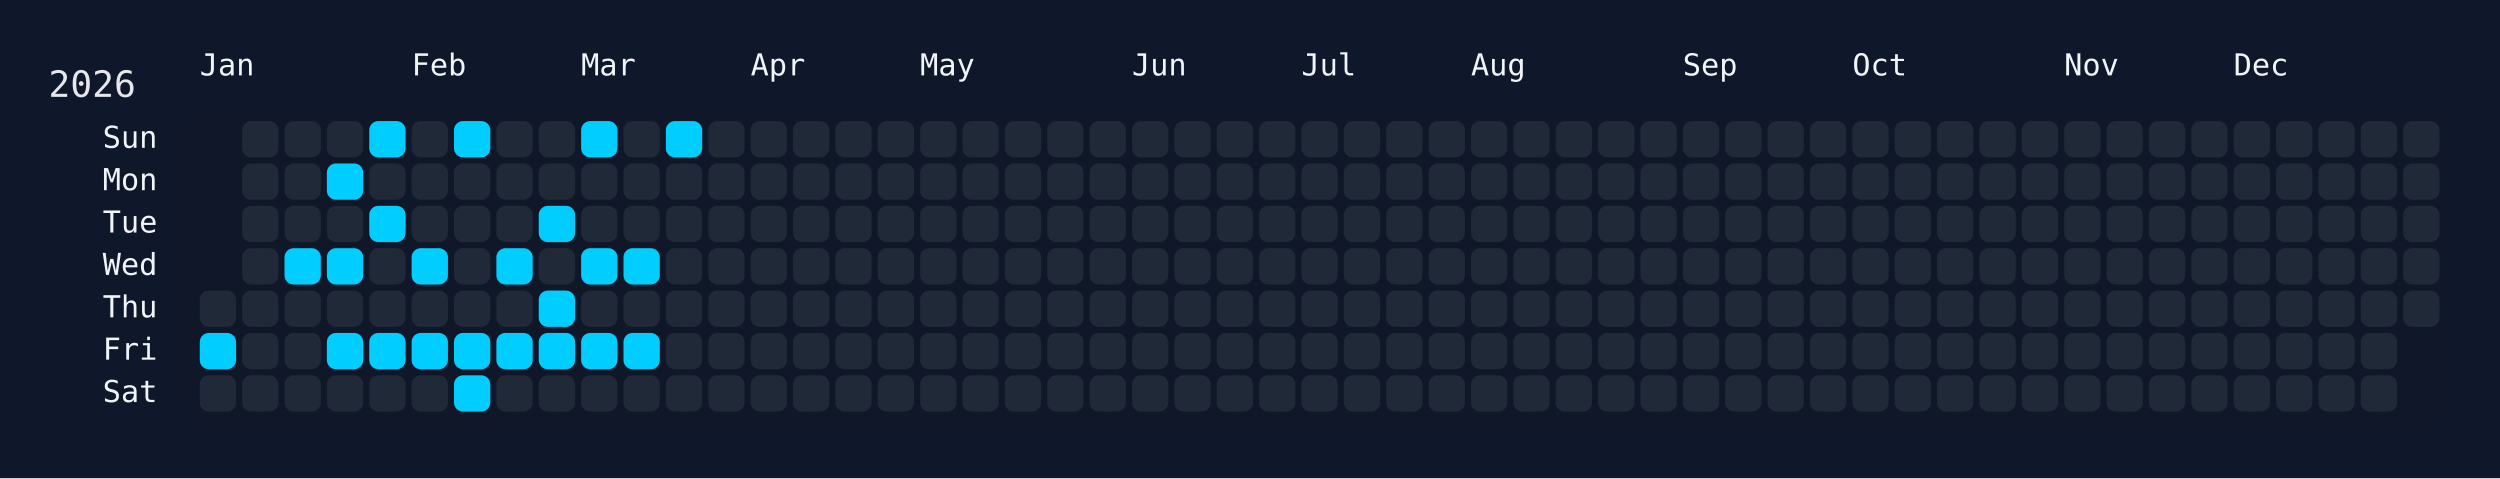
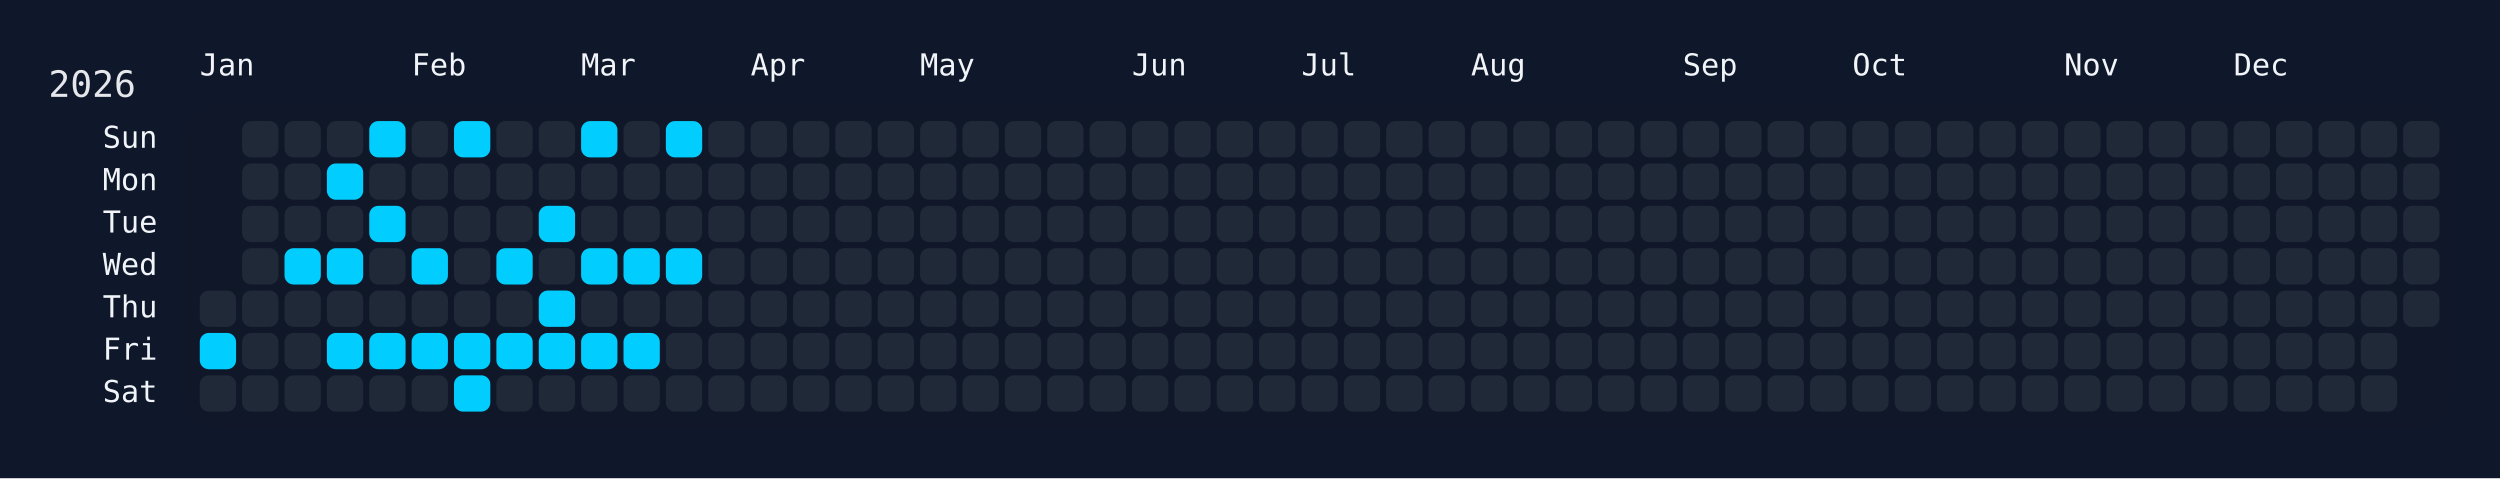
<svg xmlns="http://www.w3.org/2000/svg" width="826" height="158" viewBox="0 0 826 158">
  <rect width="826" height="158" fill="#0f172a" />
  <rect x="60" y="34" width="750" height="108" rx="12" ry="12" fill="rgba(15, 23, 42, 0.8)" />
  <text x="16" y="32" font-size="12" fill="#e5e7eb" font-family="JetBrains Mono, ui-monospace, SFMono-Regular, Menlo, Monaco, Consolas, monospace">2026</text>
  <text x="66" y="18" font-size="10" fill="#f1f5f9" font-family="JetBrains Mono, ui-monospace, SFMono-Regular, Menlo, Monaco, Consolas, monospace" dominant-baseline="hanging">Jan</text>
  <text x="136" y="18" font-size="10" fill="#f1f5f9" font-family="JetBrains Mono, ui-monospace, SFMono-Regular, Menlo, Monaco, Consolas, monospace" dominant-baseline="hanging">Feb</text>
  <text x="192" y="18" font-size="10" fill="#f1f5f9" font-family="JetBrains Mono, ui-monospace, SFMono-Regular, Menlo, Monaco, Consolas, monospace" dominant-baseline="hanging">Mar</text>
  <text x="248" y="18" font-size="10" fill="#f1f5f9" font-family="JetBrains Mono, ui-monospace, SFMono-Regular, Menlo, Monaco, Consolas, monospace" dominant-baseline="hanging">Apr</text>
  <text x="304" y="18" font-size="10" fill="#f1f5f9" font-family="JetBrains Mono, ui-monospace, SFMono-Regular, Menlo, Monaco, Consolas, monospace" dominant-baseline="hanging">May</text>
  <text x="374" y="18" font-size="10" fill="#f1f5f9" font-family="JetBrains Mono, ui-monospace, SFMono-Regular, Menlo, Monaco, Consolas, monospace" dominant-baseline="hanging">Jun</text>
  <text x="430" y="18" font-size="10" fill="#f1f5f9" font-family="JetBrains Mono, ui-monospace, SFMono-Regular, Menlo, Monaco, Consolas, monospace" dominant-baseline="hanging">Jul</text>
  <text x="486" y="18" font-size="10" fill="#f1f5f9" font-family="JetBrains Mono, ui-monospace, SFMono-Regular, Menlo, Monaco, Consolas, monospace" dominant-baseline="hanging">Aug</text>
  <text x="556" y="18" font-size="10" fill="#f1f5f9" font-family="JetBrains Mono, ui-monospace, SFMono-Regular, Menlo, Monaco, Consolas, monospace" dominant-baseline="hanging">Sep</text>
  <text x="612" y="18" font-size="10" fill="#f1f5f9" font-family="JetBrains Mono, ui-monospace, SFMono-Regular, Menlo, Monaco, Consolas, monospace" dominant-baseline="hanging">Oct</text>
  <text x="682" y="18" font-size="10" fill="#f1f5f9" font-family="JetBrains Mono, ui-monospace, SFMono-Regular, Menlo, Monaco, Consolas, monospace" dominant-baseline="hanging">Nov</text>
  <text x="738" y="18" font-size="10" fill="#f1f5f9" font-family="JetBrains Mono, ui-monospace, SFMono-Regular, Menlo, Monaco, Consolas, monospace" dominant-baseline="hanging">Dec</text>
  <text x="52" y="46.0" font-size="10" fill="#f1f5f9" font-family="JetBrains Mono, ui-monospace, SFMono-Regular, Menlo, Monaco, Consolas, monospace" text-anchor="end" dominant-baseline="middle">Sun</text>
  <text x="52" y="60.0" font-size="10" fill="#f1f5f9" font-family="JetBrains Mono, ui-monospace, SFMono-Regular, Menlo, Monaco, Consolas, monospace" text-anchor="end" dominant-baseline="middle">Mon</text>
  <text x="52" y="74.0" font-size="10" fill="#f1f5f9" font-family="JetBrains Mono, ui-monospace, SFMono-Regular, Menlo, Monaco, Consolas, monospace" text-anchor="end" dominant-baseline="middle">Tue</text>
  <text x="52" y="88.0" font-size="10" fill="#f1f5f9" font-family="JetBrains Mono, ui-monospace, SFMono-Regular, Menlo, Monaco, Consolas, monospace" text-anchor="end" dominant-baseline="middle">Wed</text>
  <text x="52" y="102.0" font-size="10" fill="#f1f5f9" font-family="JetBrains Mono, ui-monospace, SFMono-Regular, Menlo, Monaco, Consolas, monospace" text-anchor="end" dominant-baseline="middle">Thu</text>
  <text x="52" y="116.0" font-size="10" fill="#f1f5f9" font-family="JetBrains Mono, ui-monospace, SFMono-Regular, Menlo, Monaco, Consolas, monospace" text-anchor="end" dominant-baseline="middle">Fri</text>
  <text x="52" y="130.0" font-size="10" fill="#f1f5f9" font-family="JetBrains Mono, ui-monospace, SFMono-Regular, Menlo, Monaco, Consolas, monospace" text-anchor="end" dominant-baseline="middle">Sat</text>
  <g transform="translate(66,40)">
    <rect x="0" y="56" width="12" height="12" rx="3" ry="3" fill="#1f2937" data-date="2026-01-01" />
    <rect x="0" y="70" width="12" height="12" rx="3" ry="3" fill="#01cdfe" data-date="2026-01-02" />
    <rect x="0" y="84" width="12" height="12" rx="3" ry="3" fill="#1f2937" data-date="2026-01-03" />
    <rect x="14" y="0" width="12" height="12" rx="3" ry="3" fill="#1f2937" data-date="2026-01-04" />
    <rect x="14" y="14" width="12" height="12" rx="3" ry="3" fill="#1f2937" data-date="2026-01-05" />
    <rect x="14" y="28" width="12" height="12" rx="3" ry="3" fill="#1f2937" data-date="2026-01-06" />
    <rect x="14" y="42" width="12" height="12" rx="3" ry="3" fill="#1f2937" data-date="2026-01-07" />
    <rect x="14" y="56" width="12" height="12" rx="3" ry="3" fill="#1f2937" data-date="2026-01-08" />
    <rect x="14" y="70" width="12" height="12" rx="3" ry="3" fill="#1f2937" data-date="2026-01-09" />
    <rect x="14" y="84" width="12" height="12" rx="3" ry="3" fill="#1f2937" data-date="2026-01-10" />
    <rect x="28" y="0" width="12" height="12" rx="3" ry="3" fill="#1f2937" data-date="2026-01-11" />
    <rect x="28" y="14" width="12" height="12" rx="3" ry="3" fill="#1f2937" data-date="2026-01-12" />
    <rect x="28" y="28" width="12" height="12" rx="3" ry="3" fill="#1f2937" data-date="2026-01-13" />
    <rect x="28" y="42" width="12" height="12" rx="3" ry="3" fill="#01cdfe" data-date="2026-01-14" />
    <rect x="28" y="56" width="12" height="12" rx="3" ry="3" fill="#1f2937" data-date="2026-01-15" />
    <rect x="28" y="70" width="12" height="12" rx="3" ry="3" fill="#1f2937" data-date="2026-01-16" />
    <rect x="28" y="84" width="12" height="12" rx="3" ry="3" fill="#1f2937" data-date="2026-01-17" />
    <rect x="42" y="0" width="12" height="12" rx="3" ry="3" fill="#1f2937" data-date="2026-01-18" />
    <rect x="42" y="14" width="12" height="12" rx="3" ry="3" fill="#01cdfe" data-date="2026-01-19" />
    <rect x="42" y="28" width="12" height="12" rx="3" ry="3" fill="#1f2937" data-date="2026-01-20" />
    <rect x="42" y="42" width="12" height="12" rx="3" ry="3" fill="#01cdfe" data-date="2026-01-21" />
    <rect x="42" y="56" width="12" height="12" rx="3" ry="3" fill="#1f2937" data-date="2026-01-22" />
    <rect x="42" y="70" width="12" height="12" rx="3" ry="3" fill="#01cdfe" data-date="2026-01-23" />
    <rect x="42" y="84" width="12" height="12" rx="3" ry="3" fill="#1f2937" data-date="2026-01-24" />
    <rect x="56" y="0" width="12" height="12" rx="3" ry="3" fill="#01cdfe" data-date="2026-01-25" />
    <rect x="56" y="14" width="12" height="12" rx="3" ry="3" fill="#1f2937" data-date="2026-01-26" />
    <rect x="56" y="28" width="12" height="12" rx="3" ry="3" fill="#01cdfe" data-date="2026-01-27" />
    <rect x="56" y="42" width="12" height="12" rx="3" ry="3" fill="#1f2937" data-date="2026-01-28" />
    <rect x="56" y="56" width="12" height="12" rx="3" ry="3" fill="#1f2937" data-date="2026-01-29" />
    <rect x="56" y="70" width="12" height="12" rx="3" ry="3" fill="#01cdfe" data-date="2026-01-30" />
    <rect x="56" y="84" width="12" height="12" rx="3" ry="3" fill="#1f2937" data-date="2026-01-31" />
    <rect x="70" y="0" width="12" height="12" rx="3" ry="3" fill="#1f2937" data-date="2026-02-01" />
    <rect x="70" y="14" width="12" height="12" rx="3" ry="3" fill="#1f2937" data-date="2026-02-02" />
    <rect x="70" y="28" width="12" height="12" rx="3" ry="3" fill="#1f2937" data-date="2026-02-03" />
    <rect x="70" y="42" width="12" height="12" rx="3" ry="3" fill="#01cdfe" data-date="2026-02-04" />
    <rect x="70" y="56" width="12" height="12" rx="3" ry="3" fill="#1f2937" data-date="2026-02-05" />
    <rect x="70" y="70" width="12" height="12" rx="3" ry="3" fill="#01cdfe" data-date="2026-02-06" />
    <rect x="70" y="84" width="12" height="12" rx="3" ry="3" fill="#1f2937" data-date="2026-02-07" />
    <rect x="84" y="0" width="12" height="12" rx="3" ry="3" fill="#01cdfe" data-date="2026-02-08" />
    <rect x="84" y="14" width="12" height="12" rx="3" ry="3" fill="#1f2937" data-date="2026-02-09" />
    <rect x="84" y="28" width="12" height="12" rx="3" ry="3" fill="#1f2937" data-date="2026-02-10" />
    <rect x="84" y="42" width="12" height="12" rx="3" ry="3" fill="#1f2937" data-date="2026-02-11" />
    <rect x="84" y="56" width="12" height="12" rx="3" ry="3" fill="#1f2937" data-date="2026-02-12" />
    <rect x="84" y="70" width="12" height="12" rx="3" ry="3" fill="#01cdfe" data-date="2026-02-13" />
    <rect x="84" y="84" width="12" height="12" rx="3" ry="3" fill="#01cdfe" data-date="2026-02-14" />
    <rect x="98" y="0" width="12" height="12" rx="3" ry="3" fill="#1f2937" data-date="2026-02-15" />
    <rect x="98" y="14" width="12" height="12" rx="3" ry="3" fill="#1f2937" data-date="2026-02-16" />
    <rect x="98" y="28" width="12" height="12" rx="3" ry="3" fill="#1f2937" data-date="2026-02-17" />
    <rect x="98" y="42" width="12" height="12" rx="3" ry="3" fill="#01cdfe" data-date="2026-02-18" />
    <rect x="98" y="56" width="12" height="12" rx="3" ry="3" fill="#1f2937" data-date="2026-02-19" />
    <rect x="98" y="70" width="12" height="12" rx="3" ry="3" fill="#01cdfe" data-date="2026-02-20" />
    <rect x="98" y="84" width="12" height="12" rx="3" ry="3" fill="#1f2937" data-date="2026-02-21" />
    <rect x="112" y="0" width="12" height="12" rx="3" ry="3" fill="#1f2937" data-date="2026-02-22" />
    <rect x="112" y="14" width="12" height="12" rx="3" ry="3" fill="#1f2937" data-date="2026-02-23" />
    <rect x="112" y="28" width="12" height="12" rx="3" ry="3" fill="#01cdfe" data-date="2026-02-24" />
    <rect x="112" y="42" width="12" height="12" rx="3" ry="3" fill="#1f2937" data-date="2026-02-25" />
    <rect x="112" y="56" width="12" height="12" rx="3" ry="3" fill="#01cdfe" data-date="2026-02-26" />
    <rect x="112" y="70" width="12" height="12" rx="3" ry="3" fill="#01cdfe" data-date="2026-02-27" />
    <rect x="112" y="84" width="12" height="12" rx="3" ry="3" fill="#1f2937" data-date="2026-02-28" />
    <rect x="126" y="0" width="12" height="12" rx="3" ry="3" fill="#01cdfe" data-date="2026-03-01" />
    <rect x="126" y="14" width="12" height="12" rx="3" ry="3" fill="#1f2937" data-date="2026-03-02" />
    <rect x="126" y="28" width="12" height="12" rx="3" ry="3" fill="#1f2937" data-date="2026-03-03" />
    <rect x="126" y="42" width="12" height="12" rx="3" ry="3" fill="#01cdfe" data-date="2026-03-04" />
    <rect x="126" y="56" width="12" height="12" rx="3" ry="3" fill="#1f2937" data-date="2026-03-05" />
    <rect x="126" y="70" width="12" height="12" rx="3" ry="3" fill="#01cdfe" data-date="2026-03-06" />
    <rect x="126" y="84" width="12" height="12" rx="3" ry="3" fill="#1f2937" data-date="2026-03-07" />
    <rect x="140" y="0" width="12" height="12" rx="3" ry="3" fill="#1f2937" data-date="2026-03-08" />
    <rect x="140" y="14" width="12" height="12" rx="3" ry="3" fill="#1f2937" data-date="2026-03-09" />
    <rect x="140" y="28" width="12" height="12" rx="3" ry="3" fill="#1f2937" data-date="2026-03-10" />
    <rect x="140" y="42" width="12" height="12" rx="3" ry="3" fill="#01cdfe" data-date="2026-03-11" />
    <rect x="140" y="56" width="12" height="12" rx="3" ry="3" fill="#1f2937" data-date="2026-03-12" />
    <rect x="140" y="70" width="12" height="12" rx="3" ry="3" fill="#01cdfe" data-date="2026-03-13" />
    <rect x="140" y="84" width="12" height="12" rx="3" ry="3" fill="#1f2937" data-date="2026-03-14" />
    <rect x="154" y="0" width="12" height="12" rx="3" ry="3" fill="#01cdfe" data-date="2026-03-15" />
    <rect x="154" y="14" width="12" height="12" rx="3" ry="3" fill="#1f2937" data-date="2026-03-16" />
    <rect x="154" y="28" width="12" height="12" rx="3" ry="3" fill="#1f2937" data-date="2026-03-17" />
-     <rect x="154" y="42" width="12" height="12" rx="3" ry="3" fill="#1f2937" data-date="2026-03-18" />
+     <rect x="154" y="42" width="12" height="12" rx="3" ry="3" fill="#01cdfe" data-date="2026-03-18" />
    <rect x="154" y="56" width="12" height="12" rx="3" ry="3" fill="#1f2937" data-date="2026-03-19" />
    <rect x="154" y="70" width="12" height="12" rx="3" ry="3" fill="#1f2937" data-date="2026-03-20" />
    <rect x="154" y="84" width="12" height="12" rx="3" ry="3" fill="#1f2937" data-date="2026-03-21" />
    <rect x="168" y="0" width="12" height="12" rx="3" ry="3" fill="#1f2937" data-date="2026-03-22" />
    <rect x="168" y="14" width="12" height="12" rx="3" ry="3" fill="#1f2937" data-date="2026-03-23" />
    <rect x="168" y="28" width="12" height="12" rx="3" ry="3" fill="#1f2937" data-date="2026-03-24" />
    <rect x="168" y="42" width="12" height="12" rx="3" ry="3" fill="#1f2937" data-date="2026-03-25" />
    <rect x="168" y="56" width="12" height="12" rx="3" ry="3" fill="#1f2937" data-date="2026-03-26" />
    <rect x="168" y="70" width="12" height="12" rx="3" ry="3" fill="#1f2937" data-date="2026-03-27" />
    <rect x="168" y="84" width="12" height="12" rx="3" ry="3" fill="#1f2937" data-date="2026-03-28" />
    <rect x="182" y="0" width="12" height="12" rx="3" ry="3" fill="#1f2937" data-date="2026-03-29" />
    <rect x="182" y="14" width="12" height="12" rx="3" ry="3" fill="#1f2937" data-date="2026-03-30" />
    <rect x="182" y="28" width="12" height="12" rx="3" ry="3" fill="#1f2937" data-date="2026-03-31" />
    <rect x="182" y="42" width="12" height="12" rx="3" ry="3" fill="#1f2937" data-date="2026-04-01" />
    <rect x="182" y="56" width="12" height="12" rx="3" ry="3" fill="#1f2937" data-date="2026-04-02" />
    <rect x="182" y="70" width="12" height="12" rx="3" ry="3" fill="#1f2937" data-date="2026-04-03" />
    <rect x="182" y="84" width="12" height="12" rx="3" ry="3" fill="#1f2937" data-date="2026-04-04" />
    <rect x="196" y="0" width="12" height="12" rx="3" ry="3" fill="#1f2937" data-date="2026-04-05" />
    <rect x="196" y="14" width="12" height="12" rx="3" ry="3" fill="#1f2937" data-date="2026-04-06" />
    <rect x="196" y="28" width="12" height="12" rx="3" ry="3" fill="#1f2937" data-date="2026-04-07" />
    <rect x="196" y="42" width="12" height="12" rx="3" ry="3" fill="#1f2937" data-date="2026-04-08" />
    <rect x="196" y="56" width="12" height="12" rx="3" ry="3" fill="#1f2937" data-date="2026-04-09" />
    <rect x="196" y="70" width="12" height="12" rx="3" ry="3" fill="#1f2937" data-date="2026-04-10" />
    <rect x="196" y="84" width="12" height="12" rx="3" ry="3" fill="#1f2937" data-date="2026-04-11" />
    <rect x="210" y="0" width="12" height="12" rx="3" ry="3" fill="#1f2937" data-date="2026-04-12" />
    <rect x="210" y="14" width="12" height="12" rx="3" ry="3" fill="#1f2937" data-date="2026-04-13" />
    <rect x="210" y="28" width="12" height="12" rx="3" ry="3" fill="#1f2937" data-date="2026-04-14" />
    <rect x="210" y="42" width="12" height="12" rx="3" ry="3" fill="#1f2937" data-date="2026-04-15" />
    <rect x="210" y="56" width="12" height="12" rx="3" ry="3" fill="#1f2937" data-date="2026-04-16" />
    <rect x="210" y="70" width="12" height="12" rx="3" ry="3" fill="#1f2937" data-date="2026-04-17" />
    <rect x="210" y="84" width="12" height="12" rx="3" ry="3" fill="#1f2937" data-date="2026-04-18" />
    <rect x="224" y="0" width="12" height="12" rx="3" ry="3" fill="#1f2937" data-date="2026-04-19" />
    <rect x="224" y="14" width="12" height="12" rx="3" ry="3" fill="#1f2937" data-date="2026-04-20" />
    <rect x="224" y="28" width="12" height="12" rx="3" ry="3" fill="#1f2937" data-date="2026-04-21" />
    <rect x="224" y="42" width="12" height="12" rx="3" ry="3" fill="#1f2937" data-date="2026-04-22" />
    <rect x="224" y="56" width="12" height="12" rx="3" ry="3" fill="#1f2937" data-date="2026-04-23" />
    <rect x="224" y="70" width="12" height="12" rx="3" ry="3" fill="#1f2937" data-date="2026-04-24" />
    <rect x="224" y="84" width="12" height="12" rx="3" ry="3" fill="#1f2937" data-date="2026-04-25" />
    <rect x="238" y="0" width="12" height="12" rx="3" ry="3" fill="#1f2937" data-date="2026-04-26" />
    <rect x="238" y="14" width="12" height="12" rx="3" ry="3" fill="#1f2937" data-date="2026-04-27" />
    <rect x="238" y="28" width="12" height="12" rx="3" ry="3" fill="#1f2937" data-date="2026-04-28" />
    <rect x="238" y="42" width="12" height="12" rx="3" ry="3" fill="#1f2937" data-date="2026-04-29" />
    <rect x="238" y="56" width="12" height="12" rx="3" ry="3" fill="#1f2937" data-date="2026-04-30" />
    <rect x="238" y="70" width="12" height="12" rx="3" ry="3" fill="#1f2937" data-date="2026-05-01" />
    <rect x="238" y="84" width="12" height="12" rx="3" ry="3" fill="#1f2937" data-date="2026-05-02" />
    <rect x="252" y="0" width="12" height="12" rx="3" ry="3" fill="#1f2937" data-date="2026-05-03" />
    <rect x="252" y="14" width="12" height="12" rx="3" ry="3" fill="#1f2937" data-date="2026-05-04" />
    <rect x="252" y="28" width="12" height="12" rx="3" ry="3" fill="#1f2937" data-date="2026-05-05" />
    <rect x="252" y="42" width="12" height="12" rx="3" ry="3" fill="#1f2937" data-date="2026-05-06" />
    <rect x="252" y="56" width="12" height="12" rx="3" ry="3" fill="#1f2937" data-date="2026-05-07" />
    <rect x="252" y="70" width="12" height="12" rx="3" ry="3" fill="#1f2937" data-date="2026-05-08" />
    <rect x="252" y="84" width="12" height="12" rx="3" ry="3" fill="#1f2937" data-date="2026-05-09" />
    <rect x="266" y="0" width="12" height="12" rx="3" ry="3" fill="#1f2937" data-date="2026-05-10" />
    <rect x="266" y="14" width="12" height="12" rx="3" ry="3" fill="#1f2937" data-date="2026-05-11" />
    <rect x="266" y="28" width="12" height="12" rx="3" ry="3" fill="#1f2937" data-date="2026-05-12" />
    <rect x="266" y="42" width="12" height="12" rx="3" ry="3" fill="#1f2937" data-date="2026-05-13" />
    <rect x="266" y="56" width="12" height="12" rx="3" ry="3" fill="#1f2937" data-date="2026-05-14" />
    <rect x="266" y="70" width="12" height="12" rx="3" ry="3" fill="#1f2937" data-date="2026-05-15" />
    <rect x="266" y="84" width="12" height="12" rx="3" ry="3" fill="#1f2937" data-date="2026-05-16" />
    <rect x="280" y="0" width="12" height="12" rx="3" ry="3" fill="#1f2937" data-date="2026-05-17" />
    <rect x="280" y="14" width="12" height="12" rx="3" ry="3" fill="#1f2937" data-date="2026-05-18" />
    <rect x="280" y="28" width="12" height="12" rx="3" ry="3" fill="#1f2937" data-date="2026-05-19" />
    <rect x="280" y="42" width="12" height="12" rx="3" ry="3" fill="#1f2937" data-date="2026-05-20" />
    <rect x="280" y="56" width="12" height="12" rx="3" ry="3" fill="#1f2937" data-date="2026-05-21" />
    <rect x="280" y="70" width="12" height="12" rx="3" ry="3" fill="#1f2937" data-date="2026-05-22" />
    <rect x="280" y="84" width="12" height="12" rx="3" ry="3" fill="#1f2937" data-date="2026-05-23" />
    <rect x="294" y="0" width="12" height="12" rx="3" ry="3" fill="#1f2937" data-date="2026-05-24" />
    <rect x="294" y="14" width="12" height="12" rx="3" ry="3" fill="#1f2937" data-date="2026-05-25" />
    <rect x="294" y="28" width="12" height="12" rx="3" ry="3" fill="#1f2937" data-date="2026-05-26" />
    <rect x="294" y="42" width="12" height="12" rx="3" ry="3" fill="#1f2937" data-date="2026-05-27" />
    <rect x="294" y="56" width="12" height="12" rx="3" ry="3" fill="#1f2937" data-date="2026-05-28" />
    <rect x="294" y="70" width="12" height="12" rx="3" ry="3" fill="#1f2937" data-date="2026-05-29" />
    <rect x="294" y="84" width="12" height="12" rx="3" ry="3" fill="#1f2937" data-date="2026-05-30" />
    <rect x="308" y="0" width="12" height="12" rx="3" ry="3" fill="#1f2937" data-date="2026-05-31" />
    <rect x="308" y="14" width="12" height="12" rx="3" ry="3" fill="#1f2937" data-date="2026-06-01" />
    <rect x="308" y="28" width="12" height="12" rx="3" ry="3" fill="#1f2937" data-date="2026-06-02" />
    <rect x="308" y="42" width="12" height="12" rx="3" ry="3" fill="#1f2937" data-date="2026-06-03" />
    <rect x="308" y="56" width="12" height="12" rx="3" ry="3" fill="#1f2937" data-date="2026-06-04" />
    <rect x="308" y="70" width="12" height="12" rx="3" ry="3" fill="#1f2937" data-date="2026-06-05" />
    <rect x="308" y="84" width="12" height="12" rx="3" ry="3" fill="#1f2937" data-date="2026-06-06" />
    <rect x="322" y="0" width="12" height="12" rx="3" ry="3" fill="#1f2937" data-date="2026-06-07" />
    <rect x="322" y="14" width="12" height="12" rx="3" ry="3" fill="#1f2937" data-date="2026-06-08" />
    <rect x="322" y="28" width="12" height="12" rx="3" ry="3" fill="#1f2937" data-date="2026-06-09" />
    <rect x="322" y="42" width="12" height="12" rx="3" ry="3" fill="#1f2937" data-date="2026-06-10" />
    <rect x="322" y="56" width="12" height="12" rx="3" ry="3" fill="#1f2937" data-date="2026-06-11" />
    <rect x="322" y="70" width="12" height="12" rx="3" ry="3" fill="#1f2937" data-date="2026-06-12" />
    <rect x="322" y="84" width="12" height="12" rx="3" ry="3" fill="#1f2937" data-date="2026-06-13" />
    <rect x="336" y="0" width="12" height="12" rx="3" ry="3" fill="#1f2937" data-date="2026-06-14" />
    <rect x="336" y="14" width="12" height="12" rx="3" ry="3" fill="#1f2937" data-date="2026-06-15" />
    <rect x="336" y="28" width="12" height="12" rx="3" ry="3" fill="#1f2937" data-date="2026-06-16" />
    <rect x="336" y="42" width="12" height="12" rx="3" ry="3" fill="#1f2937" data-date="2026-06-17" />
    <rect x="336" y="56" width="12" height="12" rx="3" ry="3" fill="#1f2937" data-date="2026-06-18" />
    <rect x="336" y="70" width="12" height="12" rx="3" ry="3" fill="#1f2937" data-date="2026-06-19" />
    <rect x="336" y="84" width="12" height="12" rx="3" ry="3" fill="#1f2937" data-date="2026-06-20" />
    <rect x="350" y="0" width="12" height="12" rx="3" ry="3" fill="#1f2937" data-date="2026-06-21" />
    <rect x="350" y="14" width="12" height="12" rx="3" ry="3" fill="#1f2937" data-date="2026-06-22" />
    <rect x="350" y="28" width="12" height="12" rx="3" ry="3" fill="#1f2937" data-date="2026-06-23" />
    <rect x="350" y="42" width="12" height="12" rx="3" ry="3" fill="#1f2937" data-date="2026-06-24" />
    <rect x="350" y="56" width="12" height="12" rx="3" ry="3" fill="#1f2937" data-date="2026-06-25" />
    <rect x="350" y="70" width="12" height="12" rx="3" ry="3" fill="#1f2937" data-date="2026-06-26" />
    <rect x="350" y="84" width="12" height="12" rx="3" ry="3" fill="#1f2937" data-date="2026-06-27" />
    <rect x="364" y="0" width="12" height="12" rx="3" ry="3" fill="#1f2937" data-date="2026-06-28" />
    <rect x="364" y="14" width="12" height="12" rx="3" ry="3" fill="#1f2937" data-date="2026-06-29" />
    <rect x="364" y="28" width="12" height="12" rx="3" ry="3" fill="#1f2937" data-date="2026-06-30" />
    <rect x="364" y="42" width="12" height="12" rx="3" ry="3" fill="#1f2937" data-date="2026-07-01" />
    <rect x="364" y="56" width="12" height="12" rx="3" ry="3" fill="#1f2937" data-date="2026-07-02" />
    <rect x="364" y="70" width="12" height="12" rx="3" ry="3" fill="#1f2937" data-date="2026-07-03" />
    <rect x="364" y="84" width="12" height="12" rx="3" ry="3" fill="#1f2937" data-date="2026-07-04" />
    <rect x="378" y="0" width="12" height="12" rx="3" ry="3" fill="#1f2937" data-date="2026-07-05" />
    <rect x="378" y="14" width="12" height="12" rx="3" ry="3" fill="#1f2937" data-date="2026-07-06" />
    <rect x="378" y="28" width="12" height="12" rx="3" ry="3" fill="#1f2937" data-date="2026-07-07" />
    <rect x="378" y="42" width="12" height="12" rx="3" ry="3" fill="#1f2937" data-date="2026-07-08" />
    <rect x="378" y="56" width="12" height="12" rx="3" ry="3" fill="#1f2937" data-date="2026-07-09" />
    <rect x="378" y="70" width="12" height="12" rx="3" ry="3" fill="#1f2937" data-date="2026-07-10" />
    <rect x="378" y="84" width="12" height="12" rx="3" ry="3" fill="#1f2937" data-date="2026-07-11" />
    <rect x="392" y="0" width="12" height="12" rx="3" ry="3" fill="#1f2937" data-date="2026-07-12" />
    <rect x="392" y="14" width="12" height="12" rx="3" ry="3" fill="#1f2937" data-date="2026-07-13" />
    <rect x="392" y="28" width="12" height="12" rx="3" ry="3" fill="#1f2937" data-date="2026-07-14" />
    <rect x="392" y="42" width="12" height="12" rx="3" ry="3" fill="#1f2937" data-date="2026-07-15" />
    <rect x="392" y="56" width="12" height="12" rx="3" ry="3" fill="#1f2937" data-date="2026-07-16" />
    <rect x="392" y="70" width="12" height="12" rx="3" ry="3" fill="#1f2937" data-date="2026-07-17" />
    <rect x="392" y="84" width="12" height="12" rx="3" ry="3" fill="#1f2937" data-date="2026-07-18" />
    <rect x="406" y="0" width="12" height="12" rx="3" ry="3" fill="#1f2937" data-date="2026-07-19" />
    <rect x="406" y="14" width="12" height="12" rx="3" ry="3" fill="#1f2937" data-date="2026-07-20" />
    <rect x="406" y="28" width="12" height="12" rx="3" ry="3" fill="#1f2937" data-date="2026-07-21" />
    <rect x="406" y="42" width="12" height="12" rx="3" ry="3" fill="#1f2937" data-date="2026-07-22" />
    <rect x="406" y="56" width="12" height="12" rx="3" ry="3" fill="#1f2937" data-date="2026-07-23" />
    <rect x="406" y="70" width="12" height="12" rx="3" ry="3" fill="#1f2937" data-date="2026-07-24" />
    <rect x="406" y="84" width="12" height="12" rx="3" ry="3" fill="#1f2937" data-date="2026-07-25" />
    <rect x="420" y="0" width="12" height="12" rx="3" ry="3" fill="#1f2937" data-date="2026-07-26" />
    <rect x="420" y="14" width="12" height="12" rx="3" ry="3" fill="#1f2937" data-date="2026-07-27" />
    <rect x="420" y="28" width="12" height="12" rx="3" ry="3" fill="#1f2937" data-date="2026-07-28" />
    <rect x="420" y="42" width="12" height="12" rx="3" ry="3" fill="#1f2937" data-date="2026-07-29" />
    <rect x="420" y="56" width="12" height="12" rx="3" ry="3" fill="#1f2937" data-date="2026-07-30" />
    <rect x="420" y="70" width="12" height="12" rx="3" ry="3" fill="#1f2937" data-date="2026-07-31" />
    <rect x="420" y="84" width="12" height="12" rx="3" ry="3" fill="#1f2937" data-date="2026-08-01" />
    <rect x="434" y="0" width="12" height="12" rx="3" ry="3" fill="#1f2937" data-date="2026-08-02" />
    <rect x="434" y="14" width="12" height="12" rx="3" ry="3" fill="#1f2937" data-date="2026-08-03" />
    <rect x="434" y="28" width="12" height="12" rx="3" ry="3" fill="#1f2937" data-date="2026-08-04" />
    <rect x="434" y="42" width="12" height="12" rx="3" ry="3" fill="#1f2937" data-date="2026-08-05" />
    <rect x="434" y="56" width="12" height="12" rx="3" ry="3" fill="#1f2937" data-date="2026-08-06" />
    <rect x="434" y="70" width="12" height="12" rx="3" ry="3" fill="#1f2937" data-date="2026-08-07" />
    <rect x="434" y="84" width="12" height="12" rx="3" ry="3" fill="#1f2937" data-date="2026-08-08" />
    <rect x="448" y="0" width="12" height="12" rx="3" ry="3" fill="#1f2937" data-date="2026-08-09" />
    <rect x="448" y="14" width="12" height="12" rx="3" ry="3" fill="#1f2937" data-date="2026-08-10" />
    <rect x="448" y="28" width="12" height="12" rx="3" ry="3" fill="#1f2937" data-date="2026-08-11" />
    <rect x="448" y="42" width="12" height="12" rx="3" ry="3" fill="#1f2937" data-date="2026-08-12" />
    <rect x="448" y="56" width="12" height="12" rx="3" ry="3" fill="#1f2937" data-date="2026-08-13" />
    <rect x="448" y="70" width="12" height="12" rx="3" ry="3" fill="#1f2937" data-date="2026-08-14" />
    <rect x="448" y="84" width="12" height="12" rx="3" ry="3" fill="#1f2937" data-date="2026-08-15" />
    <rect x="462" y="0" width="12" height="12" rx="3" ry="3" fill="#1f2937" data-date="2026-08-16" />
    <rect x="462" y="14" width="12" height="12" rx="3" ry="3" fill="#1f2937" data-date="2026-08-17" />
    <rect x="462" y="28" width="12" height="12" rx="3" ry="3" fill="#1f2937" data-date="2026-08-18" />
    <rect x="462" y="42" width="12" height="12" rx="3" ry="3" fill="#1f2937" data-date="2026-08-19" />
    <rect x="462" y="56" width="12" height="12" rx="3" ry="3" fill="#1f2937" data-date="2026-08-20" />
    <rect x="462" y="70" width="12" height="12" rx="3" ry="3" fill="#1f2937" data-date="2026-08-21" />
    <rect x="462" y="84" width="12" height="12" rx="3" ry="3" fill="#1f2937" data-date="2026-08-22" />
    <rect x="476" y="0" width="12" height="12" rx="3" ry="3" fill="#1f2937" data-date="2026-08-23" />
    <rect x="476" y="14" width="12" height="12" rx="3" ry="3" fill="#1f2937" data-date="2026-08-24" />
    <rect x="476" y="28" width="12" height="12" rx="3" ry="3" fill="#1f2937" data-date="2026-08-25" />
    <rect x="476" y="42" width="12" height="12" rx="3" ry="3" fill="#1f2937" data-date="2026-08-26" />
    <rect x="476" y="56" width="12" height="12" rx="3" ry="3" fill="#1f2937" data-date="2026-08-27" />
    <rect x="476" y="70" width="12" height="12" rx="3" ry="3" fill="#1f2937" data-date="2026-08-28" />
    <rect x="476" y="84" width="12" height="12" rx="3" ry="3" fill="#1f2937" data-date="2026-08-29" />
    <rect x="490" y="0" width="12" height="12" rx="3" ry="3" fill="#1f2937" data-date="2026-08-30" />
    <rect x="490" y="14" width="12" height="12" rx="3" ry="3" fill="#1f2937" data-date="2026-08-31" />
    <rect x="490" y="28" width="12" height="12" rx="3" ry="3" fill="#1f2937" data-date="2026-09-01" />
    <rect x="490" y="42" width="12" height="12" rx="3" ry="3" fill="#1f2937" data-date="2026-09-02" />
    <rect x="490" y="56" width="12" height="12" rx="3" ry="3" fill="#1f2937" data-date="2026-09-03" />
    <rect x="490" y="70" width="12" height="12" rx="3" ry="3" fill="#1f2937" data-date="2026-09-04" />
    <rect x="490" y="84" width="12" height="12" rx="3" ry="3" fill="#1f2937" data-date="2026-09-05" />
    <rect x="504" y="0" width="12" height="12" rx="3" ry="3" fill="#1f2937" data-date="2026-09-06" />
    <rect x="504" y="14" width="12" height="12" rx="3" ry="3" fill="#1f2937" data-date="2026-09-07" />
    <rect x="504" y="28" width="12" height="12" rx="3" ry="3" fill="#1f2937" data-date="2026-09-08" />
    <rect x="504" y="42" width="12" height="12" rx="3" ry="3" fill="#1f2937" data-date="2026-09-09" />
    <rect x="504" y="56" width="12" height="12" rx="3" ry="3" fill="#1f2937" data-date="2026-09-10" />
    <rect x="504" y="70" width="12" height="12" rx="3" ry="3" fill="#1f2937" data-date="2026-09-11" />
    <rect x="504" y="84" width="12" height="12" rx="3" ry="3" fill="#1f2937" data-date="2026-09-12" />
    <rect x="518" y="0" width="12" height="12" rx="3" ry="3" fill="#1f2937" data-date="2026-09-13" />
    <rect x="518" y="14" width="12" height="12" rx="3" ry="3" fill="#1f2937" data-date="2026-09-14" />
    <rect x="518" y="28" width="12" height="12" rx="3" ry="3" fill="#1f2937" data-date="2026-09-15" />
    <rect x="518" y="42" width="12" height="12" rx="3" ry="3" fill="#1f2937" data-date="2026-09-16" />
    <rect x="518" y="56" width="12" height="12" rx="3" ry="3" fill="#1f2937" data-date="2026-09-17" />
    <rect x="518" y="70" width="12" height="12" rx="3" ry="3" fill="#1f2937" data-date="2026-09-18" />
    <rect x="518" y="84" width="12" height="12" rx="3" ry="3" fill="#1f2937" data-date="2026-09-19" />
    <rect x="532" y="0" width="12" height="12" rx="3" ry="3" fill="#1f2937" data-date="2026-09-20" />
    <rect x="532" y="14" width="12" height="12" rx="3" ry="3" fill="#1f2937" data-date="2026-09-21" />
    <rect x="532" y="28" width="12" height="12" rx="3" ry="3" fill="#1f2937" data-date="2026-09-22" />
    <rect x="532" y="42" width="12" height="12" rx="3" ry="3" fill="#1f2937" data-date="2026-09-23" />
    <rect x="532" y="56" width="12" height="12" rx="3" ry="3" fill="#1f2937" data-date="2026-09-24" />
    <rect x="532" y="70" width="12" height="12" rx="3" ry="3" fill="#1f2937" data-date="2026-09-25" />
    <rect x="532" y="84" width="12" height="12" rx="3" ry="3" fill="#1f2937" data-date="2026-09-26" />
    <rect x="546" y="0" width="12" height="12" rx="3" ry="3" fill="#1f2937" data-date="2026-09-27" />
    <rect x="546" y="14" width="12" height="12" rx="3" ry="3" fill="#1f2937" data-date="2026-09-28" />
    <rect x="546" y="28" width="12" height="12" rx="3" ry="3" fill="#1f2937" data-date="2026-09-29" />
    <rect x="546" y="42" width="12" height="12" rx="3" ry="3" fill="#1f2937" data-date="2026-09-30" />
    <rect x="546" y="56" width="12" height="12" rx="3" ry="3" fill="#1f2937" data-date="2026-10-01" />
    <rect x="546" y="70" width="12" height="12" rx="3" ry="3" fill="#1f2937" data-date="2026-10-02" />
    <rect x="546" y="84" width="12" height="12" rx="3" ry="3" fill="#1f2937" data-date="2026-10-03" />
    <rect x="560" y="0" width="12" height="12" rx="3" ry="3" fill="#1f2937" data-date="2026-10-04" />
    <rect x="560" y="14" width="12" height="12" rx="3" ry="3" fill="#1f2937" data-date="2026-10-05" />
    <rect x="560" y="28" width="12" height="12" rx="3" ry="3" fill="#1f2937" data-date="2026-10-06" />
    <rect x="560" y="42" width="12" height="12" rx="3" ry="3" fill="#1f2937" data-date="2026-10-07" />
    <rect x="560" y="56" width="12" height="12" rx="3" ry="3" fill="#1f2937" data-date="2026-10-08" />
    <rect x="560" y="70" width="12" height="12" rx="3" ry="3" fill="#1f2937" data-date="2026-10-09" />
    <rect x="560" y="84" width="12" height="12" rx="3" ry="3" fill="#1f2937" data-date="2026-10-10" />
    <rect x="574" y="0" width="12" height="12" rx="3" ry="3" fill="#1f2937" data-date="2026-10-11" />
    <rect x="574" y="14" width="12" height="12" rx="3" ry="3" fill="#1f2937" data-date="2026-10-12" />
    <rect x="574" y="28" width="12" height="12" rx="3" ry="3" fill="#1f2937" data-date="2026-10-13" />
    <rect x="574" y="42" width="12" height="12" rx="3" ry="3" fill="#1f2937" data-date="2026-10-14" />
    <rect x="574" y="56" width="12" height="12" rx="3" ry="3" fill="#1f2937" data-date="2026-10-15" />
    <rect x="574" y="70" width="12" height="12" rx="3" ry="3" fill="#1f2937" data-date="2026-10-16" />
    <rect x="574" y="84" width="12" height="12" rx="3" ry="3" fill="#1f2937" data-date="2026-10-17" />
    <rect x="588" y="0" width="12" height="12" rx="3" ry="3" fill="#1f2937" data-date="2026-10-18" />
    <rect x="588" y="14" width="12" height="12" rx="3" ry="3" fill="#1f2937" data-date="2026-10-19" />
    <rect x="588" y="28" width="12" height="12" rx="3" ry="3" fill="#1f2937" data-date="2026-10-20" />
    <rect x="588" y="42" width="12" height="12" rx="3" ry="3" fill="#1f2937" data-date="2026-10-21" />
    <rect x="588" y="56" width="12" height="12" rx="3" ry="3" fill="#1f2937" data-date="2026-10-22" />
    <rect x="588" y="70" width="12" height="12" rx="3" ry="3" fill="#1f2937" data-date="2026-10-23" />
    <rect x="588" y="84" width="12" height="12" rx="3" ry="3" fill="#1f2937" data-date="2026-10-24" />
    <rect x="602" y="0" width="12" height="12" rx="3" ry="3" fill="#1f2937" data-date="2026-10-25" />
    <rect x="602" y="14" width="12" height="12" rx="3" ry="3" fill="#1f2937" data-date="2026-10-26" />
    <rect x="602" y="28" width="12" height="12" rx="3" ry="3" fill="#1f2937" data-date="2026-10-27" />
    <rect x="602" y="42" width="12" height="12" rx="3" ry="3" fill="#1f2937" data-date="2026-10-28" />
    <rect x="602" y="56" width="12" height="12" rx="3" ry="3" fill="#1f2937" data-date="2026-10-29" />
    <rect x="602" y="70" width="12" height="12" rx="3" ry="3" fill="#1f2937" data-date="2026-10-30" />
    <rect x="602" y="84" width="12" height="12" rx="3" ry="3" fill="#1f2937" data-date="2026-10-31" />
    <rect x="616" y="0" width="12" height="12" rx="3" ry="3" fill="#1f2937" data-date="2026-11-01" />
    <rect x="616" y="14" width="12" height="12" rx="3" ry="3" fill="#1f2937" data-date="2026-11-02" />
    <rect x="616" y="28" width="12" height="12" rx="3" ry="3" fill="#1f2937" data-date="2026-11-03" />
    <rect x="616" y="42" width="12" height="12" rx="3" ry="3" fill="#1f2937" data-date="2026-11-04" />
    <rect x="616" y="56" width="12" height="12" rx="3" ry="3" fill="#1f2937" data-date="2026-11-05" />
    <rect x="616" y="70" width="12" height="12" rx="3" ry="3" fill="#1f2937" data-date="2026-11-06" />
    <rect x="616" y="84" width="12" height="12" rx="3" ry="3" fill="#1f2937" data-date="2026-11-07" />
    <rect x="630" y="0" width="12" height="12" rx="3" ry="3" fill="#1f2937" data-date="2026-11-08" />
    <rect x="630" y="14" width="12" height="12" rx="3" ry="3" fill="#1f2937" data-date="2026-11-09" />
    <rect x="630" y="28" width="12" height="12" rx="3" ry="3" fill="#1f2937" data-date="2026-11-10" />
    <rect x="630" y="42" width="12" height="12" rx="3" ry="3" fill="#1f2937" data-date="2026-11-11" />
    <rect x="630" y="56" width="12" height="12" rx="3" ry="3" fill="#1f2937" data-date="2026-11-12" />
    <rect x="630" y="70" width="12" height="12" rx="3" ry="3" fill="#1f2937" data-date="2026-11-13" />
    <rect x="630" y="84" width="12" height="12" rx="3" ry="3" fill="#1f2937" data-date="2026-11-14" />
    <rect x="644" y="0" width="12" height="12" rx="3" ry="3" fill="#1f2937" data-date="2026-11-15" />
    <rect x="644" y="14" width="12" height="12" rx="3" ry="3" fill="#1f2937" data-date="2026-11-16" />
    <rect x="644" y="28" width="12" height="12" rx="3" ry="3" fill="#1f2937" data-date="2026-11-17" />
    <rect x="644" y="42" width="12" height="12" rx="3" ry="3" fill="#1f2937" data-date="2026-11-18" />
    <rect x="644" y="56" width="12" height="12" rx="3" ry="3" fill="#1f2937" data-date="2026-11-19" />
    <rect x="644" y="70" width="12" height="12" rx="3" ry="3" fill="#1f2937" data-date="2026-11-20" />
    <rect x="644" y="84" width="12" height="12" rx="3" ry="3" fill="#1f2937" data-date="2026-11-21" />
    <rect x="658" y="0" width="12" height="12" rx="3" ry="3" fill="#1f2937" data-date="2026-11-22" />
    <rect x="658" y="14" width="12" height="12" rx="3" ry="3" fill="#1f2937" data-date="2026-11-23" />
    <rect x="658" y="28" width="12" height="12" rx="3" ry="3" fill="#1f2937" data-date="2026-11-24" />
    <rect x="658" y="42" width="12" height="12" rx="3" ry="3" fill="#1f2937" data-date="2026-11-25" />
    <rect x="658" y="56" width="12" height="12" rx="3" ry="3" fill="#1f2937" data-date="2026-11-26" />
    <rect x="658" y="70" width="12" height="12" rx="3" ry="3" fill="#1f2937" data-date="2026-11-27" />
    <rect x="658" y="84" width="12" height="12" rx="3" ry="3" fill="#1f2937" data-date="2026-11-28" />
    <rect x="672" y="0" width="12" height="12" rx="3" ry="3" fill="#1f2937" data-date="2026-11-29" />
    <rect x="672" y="14" width="12" height="12" rx="3" ry="3" fill="#1f2937" data-date="2026-11-30" />
    <rect x="672" y="28" width="12" height="12" rx="3" ry="3" fill="#1f2937" data-date="2026-12-01" />
    <rect x="672" y="42" width="12" height="12" rx="3" ry="3" fill="#1f2937" data-date="2026-12-02" />
    <rect x="672" y="56" width="12" height="12" rx="3" ry="3" fill="#1f2937" data-date="2026-12-03" />
    <rect x="672" y="70" width="12" height="12" rx="3" ry="3" fill="#1f2937" data-date="2026-12-04" />
    <rect x="672" y="84" width="12" height="12" rx="3" ry="3" fill="#1f2937" data-date="2026-12-05" />
    <rect x="686" y="0" width="12" height="12" rx="3" ry="3" fill="#1f2937" data-date="2026-12-06" />
    <rect x="686" y="14" width="12" height="12" rx="3" ry="3" fill="#1f2937" data-date="2026-12-07" />
    <rect x="686" y="28" width="12" height="12" rx="3" ry="3" fill="#1f2937" data-date="2026-12-08" />
    <rect x="686" y="42" width="12" height="12" rx="3" ry="3" fill="#1f2937" data-date="2026-12-09" />
    <rect x="686" y="56" width="12" height="12" rx="3" ry="3" fill="#1f2937" data-date="2026-12-10" />
    <rect x="686" y="70" width="12" height="12" rx="3" ry="3" fill="#1f2937" data-date="2026-12-11" />
    <rect x="686" y="84" width="12" height="12" rx="3" ry="3" fill="#1f2937" data-date="2026-12-12" />
    <rect x="700" y="0" width="12" height="12" rx="3" ry="3" fill="#1f2937" data-date="2026-12-13" />
    <rect x="700" y="14" width="12" height="12" rx="3" ry="3" fill="#1f2937" data-date="2026-12-14" />
    <rect x="700" y="28" width="12" height="12" rx="3" ry="3" fill="#1f2937" data-date="2026-12-15" />
    <rect x="700" y="42" width="12" height="12" rx="3" ry="3" fill="#1f2937" data-date="2026-12-16" />
    <rect x="700" y="56" width="12" height="12" rx="3" ry="3" fill="#1f2937" data-date="2026-12-17" />
    <rect x="700" y="70" width="12" height="12" rx="3" ry="3" fill="#1f2937" data-date="2026-12-18" />
    <rect x="700" y="84" width="12" height="12" rx="3" ry="3" fill="#1f2937" data-date="2026-12-19" />
    <rect x="714" y="0" width="12" height="12" rx="3" ry="3" fill="#1f2937" data-date="2026-12-20" />
    <rect x="714" y="14" width="12" height="12" rx="3" ry="3" fill="#1f2937" data-date="2026-12-21" />
    <rect x="714" y="28" width="12" height="12" rx="3" ry="3" fill="#1f2937" data-date="2026-12-22" />
    <rect x="714" y="42" width="12" height="12" rx="3" ry="3" fill="#1f2937" data-date="2026-12-23" />
    <rect x="714" y="56" width="12" height="12" rx="3" ry="3" fill="#1f2937" data-date="2026-12-24" />
    <rect x="714" y="70" width="12" height="12" rx="3" ry="3" fill="#1f2937" data-date="2026-12-25" />
    <rect x="714" y="84" width="12" height="12" rx="3" ry="3" fill="#1f2937" data-date="2026-12-26" />
    <rect x="728" y="0" width="12" height="12" rx="3" ry="3" fill="#1f2937" data-date="2026-12-27" />
    <rect x="728" y="14" width="12" height="12" rx="3" ry="3" fill="#1f2937" data-date="2026-12-28" />
    <rect x="728" y="28" width="12" height="12" rx="3" ry="3" fill="#1f2937" data-date="2026-12-29" />
    <rect x="728" y="42" width="12" height="12" rx="3" ry="3" fill="#1f2937" data-date="2026-12-30" />
    <rect x="728" y="56" width="12" height="12" rx="3" ry="3" fill="#1f2937" data-date="2026-12-31" />
  </g>
</svg>
